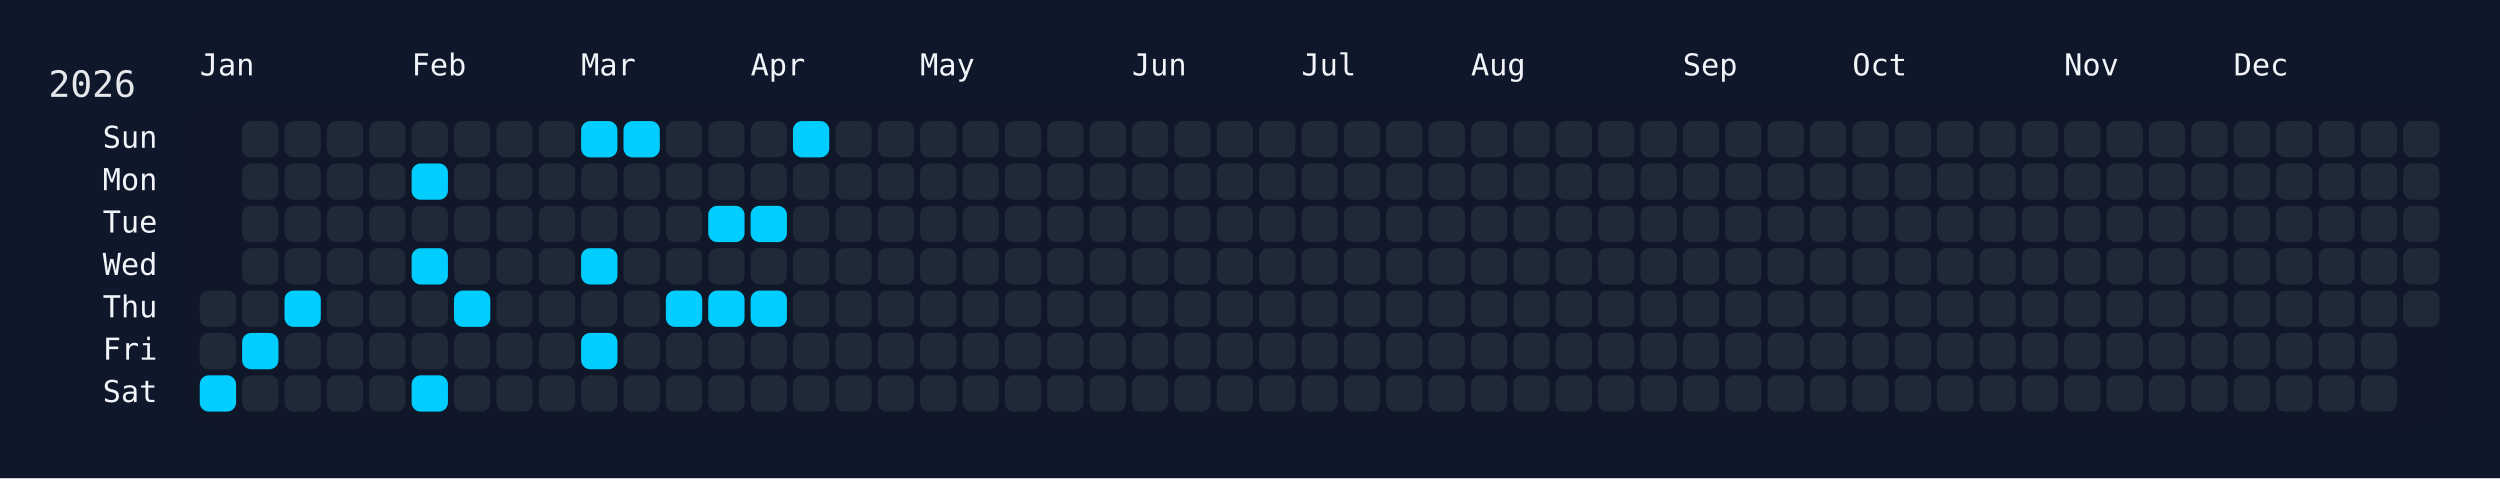
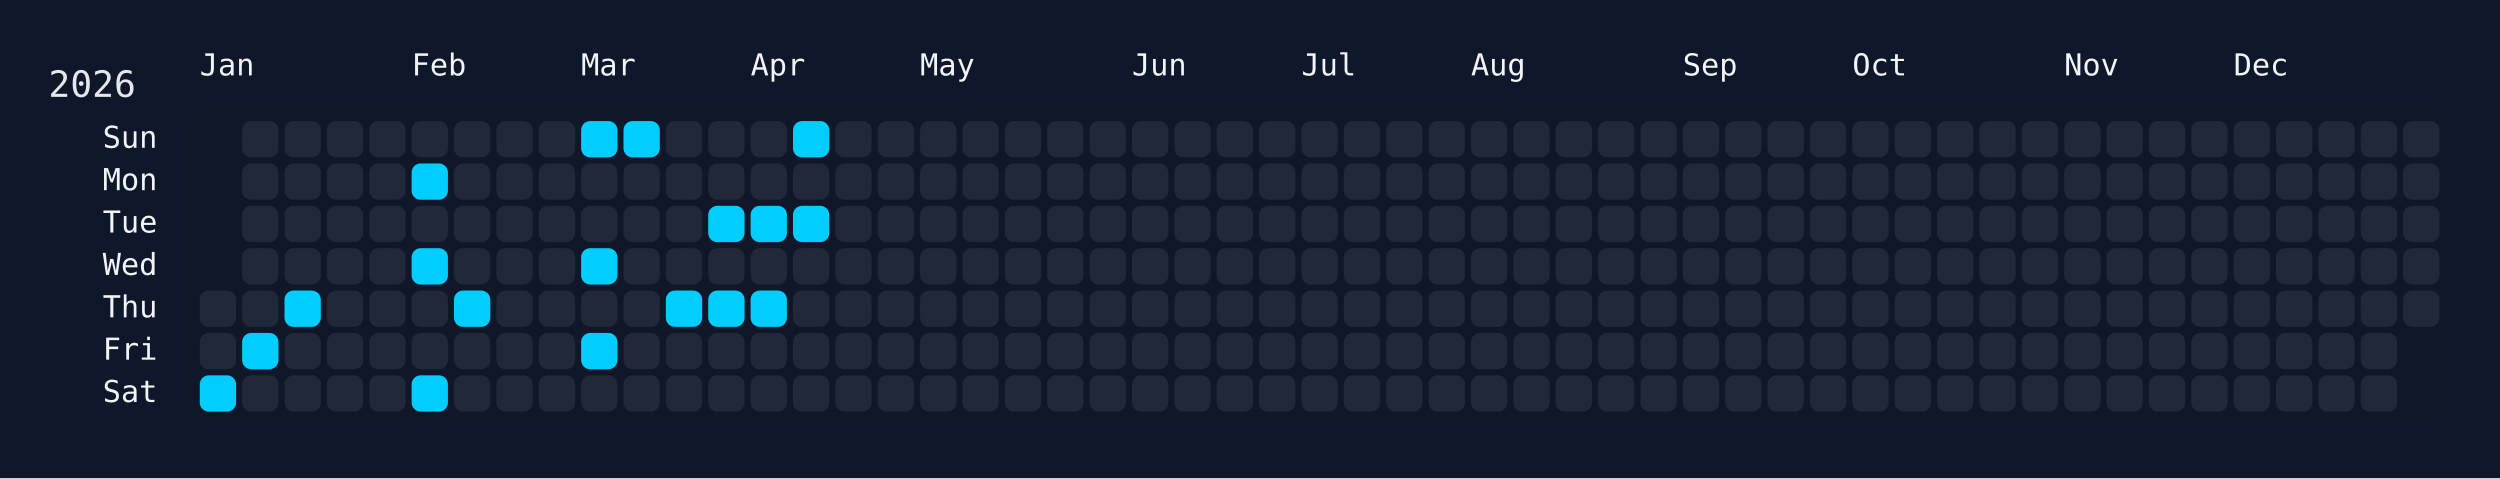
<svg xmlns="http://www.w3.org/2000/svg" width="826" height="158" viewBox="0 0 826 158">
  <rect width="826" height="158" fill="#0f172a" />
  <rect x="60" y="34" width="750" height="108" rx="12" ry="12" fill="rgba(15, 23, 42, 0.8)" />
  <text x="16" y="32" font-size="12" fill="#e5e7eb" font-family="JetBrains Mono, ui-monospace, SFMono-Regular, Menlo, Monaco, Consolas, monospace">2026</text>
  <text x="66" y="18" font-size="10" fill="#f1f5f9" font-family="JetBrains Mono, ui-monospace, SFMono-Regular, Menlo, Monaco, Consolas, monospace" dominant-baseline="hanging">Jan</text>
  <text x="136" y="18" font-size="10" fill="#f1f5f9" font-family="JetBrains Mono, ui-monospace, SFMono-Regular, Menlo, Monaco, Consolas, monospace" dominant-baseline="hanging">Feb</text>
  <text x="192" y="18" font-size="10" fill="#f1f5f9" font-family="JetBrains Mono, ui-monospace, SFMono-Regular, Menlo, Monaco, Consolas, monospace" dominant-baseline="hanging">Mar</text>
  <text x="248" y="18" font-size="10" fill="#f1f5f9" font-family="JetBrains Mono, ui-monospace, SFMono-Regular, Menlo, Monaco, Consolas, monospace" dominant-baseline="hanging">Apr</text>
  <text x="304" y="18" font-size="10" fill="#f1f5f9" font-family="JetBrains Mono, ui-monospace, SFMono-Regular, Menlo, Monaco, Consolas, monospace" dominant-baseline="hanging">May</text>
  <text x="374" y="18" font-size="10" fill="#f1f5f9" font-family="JetBrains Mono, ui-monospace, SFMono-Regular, Menlo, Monaco, Consolas, monospace" dominant-baseline="hanging">Jun</text>
  <text x="430" y="18" font-size="10" fill="#f1f5f9" font-family="JetBrains Mono, ui-monospace, SFMono-Regular, Menlo, Monaco, Consolas, monospace" dominant-baseline="hanging">Jul</text>
  <text x="486" y="18" font-size="10" fill="#f1f5f9" font-family="JetBrains Mono, ui-monospace, SFMono-Regular, Menlo, Monaco, Consolas, monospace" dominant-baseline="hanging">Aug</text>
  <text x="556" y="18" font-size="10" fill="#f1f5f9" font-family="JetBrains Mono, ui-monospace, SFMono-Regular, Menlo, Monaco, Consolas, monospace" dominant-baseline="hanging">Sep</text>
  <text x="612" y="18" font-size="10" fill="#f1f5f9" font-family="JetBrains Mono, ui-monospace, SFMono-Regular, Menlo, Monaco, Consolas, monospace" dominant-baseline="hanging">Oct</text>
  <text x="682" y="18" font-size="10" fill="#f1f5f9" font-family="JetBrains Mono, ui-monospace, SFMono-Regular, Menlo, Monaco, Consolas, monospace" dominant-baseline="hanging">Nov</text>
  <text x="738" y="18" font-size="10" fill="#f1f5f9" font-family="JetBrains Mono, ui-monospace, SFMono-Regular, Menlo, Monaco, Consolas, monospace" dominant-baseline="hanging">Dec</text>
  <text x="52" y="46.0" font-size="10" fill="#f1f5f9" font-family="JetBrains Mono, ui-monospace, SFMono-Regular, Menlo, Monaco, Consolas, monospace" text-anchor="end" dominant-baseline="middle">Sun</text>
  <text x="52" y="60.0" font-size="10" fill="#f1f5f9" font-family="JetBrains Mono, ui-monospace, SFMono-Regular, Menlo, Monaco, Consolas, monospace" text-anchor="end" dominant-baseline="middle">Mon</text>
  <text x="52" y="74.0" font-size="10" fill="#f1f5f9" font-family="JetBrains Mono, ui-monospace, SFMono-Regular, Menlo, Monaco, Consolas, monospace" text-anchor="end" dominant-baseline="middle">Tue</text>
  <text x="52" y="88.0" font-size="10" fill="#f1f5f9" font-family="JetBrains Mono, ui-monospace, SFMono-Regular, Menlo, Monaco, Consolas, monospace" text-anchor="end" dominant-baseline="middle">Wed</text>
  <text x="52" y="102.0" font-size="10" fill="#f1f5f9" font-family="JetBrains Mono, ui-monospace, SFMono-Regular, Menlo, Monaco, Consolas, monospace" text-anchor="end" dominant-baseline="middle">Thu</text>
  <text x="52" y="116.0" font-size="10" fill="#f1f5f9" font-family="JetBrains Mono, ui-monospace, SFMono-Regular, Menlo, Monaco, Consolas, monospace" text-anchor="end" dominant-baseline="middle">Fri</text>
  <text x="52" y="130.0" font-size="10" fill="#f1f5f9" font-family="JetBrains Mono, ui-monospace, SFMono-Regular, Menlo, Monaco, Consolas, monospace" text-anchor="end" dominant-baseline="middle">Sat</text>
  <g transform="translate(66,40)">
    <rect x="0" y="56" width="12" height="12" rx="3" ry="3" fill="#1f2937" data-date="2026-01-01" />
    <rect x="0" y="70" width="12" height="12" rx="3" ry="3" fill="#1f2937" data-date="2026-01-02" />
    <rect x="0" y="84" width="12" height="12" rx="3" ry="3" fill="#01cdfe" data-date="2026-01-03" />
    <rect x="14" y="0" width="12" height="12" rx="3" ry="3" fill="#1f2937" data-date="2026-01-04" />
    <rect x="14" y="14" width="12" height="12" rx="3" ry="3" fill="#1f2937" data-date="2026-01-05" />
    <rect x="14" y="28" width="12" height="12" rx="3" ry="3" fill="#1f2937" data-date="2026-01-06" />
    <rect x="14" y="42" width="12" height="12" rx="3" ry="3" fill="#1f2937" data-date="2026-01-07" />
    <rect x="14" y="56" width="12" height="12" rx="3" ry="3" fill="#1f2937" data-date="2026-01-08" />
    <rect x="14" y="70" width="12" height="12" rx="3" ry="3" fill="#01cdfe" data-date="2026-01-09" />
    <rect x="14" y="84" width="12" height="12" rx="3" ry="3" fill="#1f2937" data-date="2026-01-10" />
    <rect x="28" y="0" width="12" height="12" rx="3" ry="3" fill="#1f2937" data-date="2026-01-11" />
    <rect x="28" y="14" width="12" height="12" rx="3" ry="3" fill="#1f2937" data-date="2026-01-12" />
    <rect x="28" y="28" width="12" height="12" rx="3" ry="3" fill="#1f2937" data-date="2026-01-13" />
    <rect x="28" y="42" width="12" height="12" rx="3" ry="3" fill="#1f2937" data-date="2026-01-14" />
    <rect x="28" y="56" width="12" height="12" rx="3" ry="3" fill="#01cdfe" data-date="2026-01-15" />
    <rect x="28" y="70" width="12" height="12" rx="3" ry="3" fill="#1f2937" data-date="2026-01-16" />
    <rect x="28" y="84" width="12" height="12" rx="3" ry="3" fill="#1f2937" data-date="2026-01-17" />
    <rect x="42" y="0" width="12" height="12" rx="3" ry="3" fill="#1f2937" data-date="2026-01-18" />
    <rect x="42" y="14" width="12" height="12" rx="3" ry="3" fill="#1f2937" data-date="2026-01-19" />
    <rect x="42" y="28" width="12" height="12" rx="3" ry="3" fill="#1f2937" data-date="2026-01-20" />
    <rect x="42" y="42" width="12" height="12" rx="3" ry="3" fill="#1f2937" data-date="2026-01-21" />
    <rect x="42" y="56" width="12" height="12" rx="3" ry="3" fill="#1f2937" data-date="2026-01-22" />
    <rect x="42" y="70" width="12" height="12" rx="3" ry="3" fill="#1f2937" data-date="2026-01-23" />
    <rect x="42" y="84" width="12" height="12" rx="3" ry="3" fill="#1f2937" data-date="2026-01-24" />
    <rect x="56" y="0" width="12" height="12" rx="3" ry="3" fill="#1f2937" data-date="2026-01-25" />
    <rect x="56" y="14" width="12" height="12" rx="3" ry="3" fill="#1f2937" data-date="2026-01-26" />
    <rect x="56" y="28" width="12" height="12" rx="3" ry="3" fill="#1f2937" data-date="2026-01-27" />
    <rect x="56" y="42" width="12" height="12" rx="3" ry="3" fill="#1f2937" data-date="2026-01-28" />
    <rect x="56" y="56" width="12" height="12" rx="3" ry="3" fill="#1f2937" data-date="2026-01-29" />
    <rect x="56" y="70" width="12" height="12" rx="3" ry="3" fill="#1f2937" data-date="2026-01-30" />
    <rect x="56" y="84" width="12" height="12" rx="3" ry="3" fill="#1f2937" data-date="2026-01-31" />
    <rect x="70" y="0" width="12" height="12" rx="3" ry="3" fill="#1f2937" data-date="2026-02-01" />
    <rect x="70" y="14" width="12" height="12" rx="3" ry="3" fill="#01cdfe" data-date="2026-02-02" />
    <rect x="70" y="28" width="12" height="12" rx="3" ry="3" fill="#1f2937" data-date="2026-02-03" />
    <rect x="70" y="42" width="12" height="12" rx="3" ry="3" fill="#01cdfe" data-date="2026-02-04" />
    <rect x="70" y="56" width="12" height="12" rx="3" ry="3" fill="#1f2937" data-date="2026-02-05" />
    <rect x="70" y="70" width="12" height="12" rx="3" ry="3" fill="#1f2937" data-date="2026-02-06" />
    <rect x="70" y="84" width="12" height="12" rx="3" ry="3" fill="#01cdfe" data-date="2026-02-07" />
    <rect x="84" y="0" width="12" height="12" rx="3" ry="3" fill="#1f2937" data-date="2026-02-08" />
    <rect x="84" y="14" width="12" height="12" rx="3" ry="3" fill="#1f2937" data-date="2026-02-09" />
    <rect x="84" y="28" width="12" height="12" rx="3" ry="3" fill="#1f2937" data-date="2026-02-10" />
    <rect x="84" y="42" width="12" height="12" rx="3" ry="3" fill="#1f2937" data-date="2026-02-11" />
    <rect x="84" y="56" width="12" height="12" rx="3" ry="3" fill="#01cdfe" data-date="2026-02-12" />
    <rect x="84" y="70" width="12" height="12" rx="3" ry="3" fill="#1f2937" data-date="2026-02-13" />
    <rect x="84" y="84" width="12" height="12" rx="3" ry="3" fill="#1f2937" data-date="2026-02-14" />
    <rect x="98" y="0" width="12" height="12" rx="3" ry="3" fill="#1f2937" data-date="2026-02-15" />
    <rect x="98" y="14" width="12" height="12" rx="3" ry="3" fill="#1f2937" data-date="2026-02-16" />
    <rect x="98" y="28" width="12" height="12" rx="3" ry="3" fill="#1f2937" data-date="2026-02-17" />
    <rect x="98" y="42" width="12" height="12" rx="3" ry="3" fill="#1f2937" data-date="2026-02-18" />
    <rect x="98" y="56" width="12" height="12" rx="3" ry="3" fill="#1f2937" data-date="2026-02-19" />
    <rect x="98" y="70" width="12" height="12" rx="3" ry="3" fill="#1f2937" data-date="2026-02-20" />
    <rect x="98" y="84" width="12" height="12" rx="3" ry="3" fill="#1f2937" data-date="2026-02-21" />
    <rect x="112" y="0" width="12" height="12" rx="3" ry="3" fill="#1f2937" data-date="2026-02-22" />
    <rect x="112" y="14" width="12" height="12" rx="3" ry="3" fill="#1f2937" data-date="2026-02-23" />
    <rect x="112" y="28" width="12" height="12" rx="3" ry="3" fill="#1f2937" data-date="2026-02-24" />
    <rect x="112" y="42" width="12" height="12" rx="3" ry="3" fill="#1f2937" data-date="2026-02-25" />
    <rect x="112" y="56" width="12" height="12" rx="3" ry="3" fill="#1f2937" data-date="2026-02-26" />
    <rect x="112" y="70" width="12" height="12" rx="3" ry="3" fill="#1f2937" data-date="2026-02-27" />
    <rect x="112" y="84" width="12" height="12" rx="3" ry="3" fill="#1f2937" data-date="2026-02-28" />
    <rect x="126" y="0" width="12" height="12" rx="3" ry="3" fill="#01cdfe" data-date="2026-03-01" />
    <rect x="126" y="14" width="12" height="12" rx="3" ry="3" fill="#1f2937" data-date="2026-03-02" />
    <rect x="126" y="28" width="12" height="12" rx="3" ry="3" fill="#1f2937" data-date="2026-03-03" />
    <rect x="126" y="42" width="12" height="12" rx="3" ry="3" fill="#01cdfe" data-date="2026-03-04" />
    <rect x="126" y="56" width="12" height="12" rx="3" ry="3" fill="#1f2937" data-date="2026-03-05" />
    <rect x="126" y="70" width="12" height="12" rx="3" ry="3" fill="#01cdfe" data-date="2026-03-06" />
    <rect x="126" y="84" width="12" height="12" rx="3" ry="3" fill="#1f2937" data-date="2026-03-07" />
    <rect x="140" y="0" width="12" height="12" rx="3" ry="3" fill="#01cdfe" data-date="2026-03-08" />
    <rect x="140" y="14" width="12" height="12" rx="3" ry="3" fill="#1f2937" data-date="2026-03-09" />
    <rect x="140" y="28" width="12" height="12" rx="3" ry="3" fill="#1f2937" data-date="2026-03-10" />
    <rect x="140" y="42" width="12" height="12" rx="3" ry="3" fill="#1f2937" data-date="2026-03-11" />
    <rect x="140" y="56" width="12" height="12" rx="3" ry="3" fill="#1f2937" data-date="2026-03-12" />
    <rect x="140" y="70" width="12" height="12" rx="3" ry="3" fill="#1f2937" data-date="2026-03-13" />
    <rect x="140" y="84" width="12" height="12" rx="3" ry="3" fill="#1f2937" data-date="2026-03-14" />
    <rect x="154" y="0" width="12" height="12" rx="3" ry="3" fill="#1f2937" data-date="2026-03-15" />
    <rect x="154" y="14" width="12" height="12" rx="3" ry="3" fill="#1f2937" data-date="2026-03-16" />
    <rect x="154" y="28" width="12" height="12" rx="3" ry="3" fill="#1f2937" data-date="2026-03-17" />
    <rect x="154" y="42" width="12" height="12" rx="3" ry="3" fill="#1f2937" data-date="2026-03-18" />
    <rect x="154" y="56" width="12" height="12" rx="3" ry="3" fill="#01cdfe" data-date="2026-03-19" />
    <rect x="154" y="70" width="12" height="12" rx="3" ry="3" fill="#1f2937" data-date="2026-03-20" />
    <rect x="154" y="84" width="12" height="12" rx="3" ry="3" fill="#1f2937" data-date="2026-03-21" />
    <rect x="168" y="0" width="12" height="12" rx="3" ry="3" fill="#1f2937" data-date="2026-03-22" />
    <rect x="168" y="14" width="12" height="12" rx="3" ry="3" fill="#1f2937" data-date="2026-03-23" />
    <rect x="168" y="28" width="12" height="12" rx="3" ry="3" fill="#01cdfe" data-date="2026-03-24" />
    <rect x="168" y="42" width="12" height="12" rx="3" ry="3" fill="#1f2937" data-date="2026-03-25" />
    <rect x="168" y="56" width="12" height="12" rx="3" ry="3" fill="#01cdfe" data-date="2026-03-26" />
    <rect x="168" y="70" width="12" height="12" rx="3" ry="3" fill="#1f2937" data-date="2026-03-27" />
    <rect x="168" y="84" width="12" height="12" rx="3" ry="3" fill="#1f2937" data-date="2026-03-28" />
    <rect x="182" y="0" width="12" height="12" rx="3" ry="3" fill="#1f2937" data-date="2026-03-29" />
    <rect x="182" y="14" width="12" height="12" rx="3" ry="3" fill="#1f2937" data-date="2026-03-30" />
    <rect x="182" y="28" width="12" height="12" rx="3" ry="3" fill="#01cdfe" data-date="2026-03-31" />
    <rect x="182" y="42" width="12" height="12" rx="3" ry="3" fill="#1f2937" data-date="2026-04-01" />
    <rect x="182" y="56" width="12" height="12" rx="3" ry="3" fill="#01cdfe" data-date="2026-04-02" />
    <rect x="182" y="70" width="12" height="12" rx="3" ry="3" fill="#1f2937" data-date="2026-04-03" />
    <rect x="182" y="84" width="12" height="12" rx="3" ry="3" fill="#1f2937" data-date="2026-04-04" />
    <rect x="196" y="0" width="12" height="12" rx="3" ry="3" fill="#01cdfe" data-date="2026-04-05" />
    <rect x="196" y="14" width="12" height="12" rx="3" ry="3" fill="#1f2937" data-date="2026-04-06" />
-     <rect x="196" y="28" width="12" height="12" rx="3" ry="3" fill="#1f2937" data-date="2026-04-07" />
+     <rect x="196" y="28" width="12" height="12" rx="3" ry="3" fill="#01cdfe" data-date="2026-04-07" />
    <rect x="196" y="42" width="12" height="12" rx="3" ry="3" fill="#1f2937" data-date="2026-04-08" />
    <rect x="196" y="56" width="12" height="12" rx="3" ry="3" fill="#1f2937" data-date="2026-04-09" />
    <rect x="196" y="70" width="12" height="12" rx="3" ry="3" fill="#1f2937" data-date="2026-04-10" />
    <rect x="196" y="84" width="12" height="12" rx="3" ry="3" fill="#1f2937" data-date="2026-04-11" />
    <rect x="210" y="0" width="12" height="12" rx="3" ry="3" fill="#1f2937" data-date="2026-04-12" />
    <rect x="210" y="14" width="12" height="12" rx="3" ry="3" fill="#1f2937" data-date="2026-04-13" />
    <rect x="210" y="28" width="12" height="12" rx="3" ry="3" fill="#1f2937" data-date="2026-04-14" />
    <rect x="210" y="42" width="12" height="12" rx="3" ry="3" fill="#1f2937" data-date="2026-04-15" />
    <rect x="210" y="56" width="12" height="12" rx="3" ry="3" fill="#1f2937" data-date="2026-04-16" />
    <rect x="210" y="70" width="12" height="12" rx="3" ry="3" fill="#1f2937" data-date="2026-04-17" />
    <rect x="210" y="84" width="12" height="12" rx="3" ry="3" fill="#1f2937" data-date="2026-04-18" />
    <rect x="224" y="0" width="12" height="12" rx="3" ry="3" fill="#1f2937" data-date="2026-04-19" />
    <rect x="224" y="14" width="12" height="12" rx="3" ry="3" fill="#1f2937" data-date="2026-04-20" />
    <rect x="224" y="28" width="12" height="12" rx="3" ry="3" fill="#1f2937" data-date="2026-04-21" />
    <rect x="224" y="42" width="12" height="12" rx="3" ry="3" fill="#1f2937" data-date="2026-04-22" />
    <rect x="224" y="56" width="12" height="12" rx="3" ry="3" fill="#1f2937" data-date="2026-04-23" />
    <rect x="224" y="70" width="12" height="12" rx="3" ry="3" fill="#1f2937" data-date="2026-04-24" />
    <rect x="224" y="84" width="12" height="12" rx="3" ry="3" fill="#1f2937" data-date="2026-04-25" />
    <rect x="238" y="0" width="12" height="12" rx="3" ry="3" fill="#1f2937" data-date="2026-04-26" />
    <rect x="238" y="14" width="12" height="12" rx="3" ry="3" fill="#1f2937" data-date="2026-04-27" />
    <rect x="238" y="28" width="12" height="12" rx="3" ry="3" fill="#1f2937" data-date="2026-04-28" />
    <rect x="238" y="42" width="12" height="12" rx="3" ry="3" fill="#1f2937" data-date="2026-04-29" />
    <rect x="238" y="56" width="12" height="12" rx="3" ry="3" fill="#1f2937" data-date="2026-04-30" />
    <rect x="238" y="70" width="12" height="12" rx="3" ry="3" fill="#1f2937" data-date="2026-05-01" />
    <rect x="238" y="84" width="12" height="12" rx="3" ry="3" fill="#1f2937" data-date="2026-05-02" />
    <rect x="252" y="0" width="12" height="12" rx="3" ry="3" fill="#1f2937" data-date="2026-05-03" />
    <rect x="252" y="14" width="12" height="12" rx="3" ry="3" fill="#1f2937" data-date="2026-05-04" />
    <rect x="252" y="28" width="12" height="12" rx="3" ry="3" fill="#1f2937" data-date="2026-05-05" />
    <rect x="252" y="42" width="12" height="12" rx="3" ry="3" fill="#1f2937" data-date="2026-05-06" />
    <rect x="252" y="56" width="12" height="12" rx="3" ry="3" fill="#1f2937" data-date="2026-05-07" />
    <rect x="252" y="70" width="12" height="12" rx="3" ry="3" fill="#1f2937" data-date="2026-05-08" />
    <rect x="252" y="84" width="12" height="12" rx="3" ry="3" fill="#1f2937" data-date="2026-05-09" />
    <rect x="266" y="0" width="12" height="12" rx="3" ry="3" fill="#1f2937" data-date="2026-05-10" />
    <rect x="266" y="14" width="12" height="12" rx="3" ry="3" fill="#1f2937" data-date="2026-05-11" />
    <rect x="266" y="28" width="12" height="12" rx="3" ry="3" fill="#1f2937" data-date="2026-05-12" />
    <rect x="266" y="42" width="12" height="12" rx="3" ry="3" fill="#1f2937" data-date="2026-05-13" />
    <rect x="266" y="56" width="12" height="12" rx="3" ry="3" fill="#1f2937" data-date="2026-05-14" />
    <rect x="266" y="70" width="12" height="12" rx="3" ry="3" fill="#1f2937" data-date="2026-05-15" />
    <rect x="266" y="84" width="12" height="12" rx="3" ry="3" fill="#1f2937" data-date="2026-05-16" />
    <rect x="280" y="0" width="12" height="12" rx="3" ry="3" fill="#1f2937" data-date="2026-05-17" />
    <rect x="280" y="14" width="12" height="12" rx="3" ry="3" fill="#1f2937" data-date="2026-05-18" />
    <rect x="280" y="28" width="12" height="12" rx="3" ry="3" fill="#1f2937" data-date="2026-05-19" />
    <rect x="280" y="42" width="12" height="12" rx="3" ry="3" fill="#1f2937" data-date="2026-05-20" />
    <rect x="280" y="56" width="12" height="12" rx="3" ry="3" fill="#1f2937" data-date="2026-05-21" />
    <rect x="280" y="70" width="12" height="12" rx="3" ry="3" fill="#1f2937" data-date="2026-05-22" />
    <rect x="280" y="84" width="12" height="12" rx="3" ry="3" fill="#1f2937" data-date="2026-05-23" />
    <rect x="294" y="0" width="12" height="12" rx="3" ry="3" fill="#1f2937" data-date="2026-05-24" />
    <rect x="294" y="14" width="12" height="12" rx="3" ry="3" fill="#1f2937" data-date="2026-05-25" />
    <rect x="294" y="28" width="12" height="12" rx="3" ry="3" fill="#1f2937" data-date="2026-05-26" />
    <rect x="294" y="42" width="12" height="12" rx="3" ry="3" fill="#1f2937" data-date="2026-05-27" />
    <rect x="294" y="56" width="12" height="12" rx="3" ry="3" fill="#1f2937" data-date="2026-05-28" />
    <rect x="294" y="70" width="12" height="12" rx="3" ry="3" fill="#1f2937" data-date="2026-05-29" />
    <rect x="294" y="84" width="12" height="12" rx="3" ry="3" fill="#1f2937" data-date="2026-05-30" />
    <rect x="308" y="0" width="12" height="12" rx="3" ry="3" fill="#1f2937" data-date="2026-05-31" />
    <rect x="308" y="14" width="12" height="12" rx="3" ry="3" fill="#1f2937" data-date="2026-06-01" />
    <rect x="308" y="28" width="12" height="12" rx="3" ry="3" fill="#1f2937" data-date="2026-06-02" />
    <rect x="308" y="42" width="12" height="12" rx="3" ry="3" fill="#1f2937" data-date="2026-06-03" />
    <rect x="308" y="56" width="12" height="12" rx="3" ry="3" fill="#1f2937" data-date="2026-06-04" />
    <rect x="308" y="70" width="12" height="12" rx="3" ry="3" fill="#1f2937" data-date="2026-06-05" />
    <rect x="308" y="84" width="12" height="12" rx="3" ry="3" fill="#1f2937" data-date="2026-06-06" />
    <rect x="322" y="0" width="12" height="12" rx="3" ry="3" fill="#1f2937" data-date="2026-06-07" />
    <rect x="322" y="14" width="12" height="12" rx="3" ry="3" fill="#1f2937" data-date="2026-06-08" />
    <rect x="322" y="28" width="12" height="12" rx="3" ry="3" fill="#1f2937" data-date="2026-06-09" />
    <rect x="322" y="42" width="12" height="12" rx="3" ry="3" fill="#1f2937" data-date="2026-06-10" />
    <rect x="322" y="56" width="12" height="12" rx="3" ry="3" fill="#1f2937" data-date="2026-06-11" />
    <rect x="322" y="70" width="12" height="12" rx="3" ry="3" fill="#1f2937" data-date="2026-06-12" />
    <rect x="322" y="84" width="12" height="12" rx="3" ry="3" fill="#1f2937" data-date="2026-06-13" />
    <rect x="336" y="0" width="12" height="12" rx="3" ry="3" fill="#1f2937" data-date="2026-06-14" />
    <rect x="336" y="14" width="12" height="12" rx="3" ry="3" fill="#1f2937" data-date="2026-06-15" />
    <rect x="336" y="28" width="12" height="12" rx="3" ry="3" fill="#1f2937" data-date="2026-06-16" />
    <rect x="336" y="42" width="12" height="12" rx="3" ry="3" fill="#1f2937" data-date="2026-06-17" />
    <rect x="336" y="56" width="12" height="12" rx="3" ry="3" fill="#1f2937" data-date="2026-06-18" />
    <rect x="336" y="70" width="12" height="12" rx="3" ry="3" fill="#1f2937" data-date="2026-06-19" />
    <rect x="336" y="84" width="12" height="12" rx="3" ry="3" fill="#1f2937" data-date="2026-06-20" />
    <rect x="350" y="0" width="12" height="12" rx="3" ry="3" fill="#1f2937" data-date="2026-06-21" />
    <rect x="350" y="14" width="12" height="12" rx="3" ry="3" fill="#1f2937" data-date="2026-06-22" />
    <rect x="350" y="28" width="12" height="12" rx="3" ry="3" fill="#1f2937" data-date="2026-06-23" />
    <rect x="350" y="42" width="12" height="12" rx="3" ry="3" fill="#1f2937" data-date="2026-06-24" />
    <rect x="350" y="56" width="12" height="12" rx="3" ry="3" fill="#1f2937" data-date="2026-06-25" />
    <rect x="350" y="70" width="12" height="12" rx="3" ry="3" fill="#1f2937" data-date="2026-06-26" />
    <rect x="350" y="84" width="12" height="12" rx="3" ry="3" fill="#1f2937" data-date="2026-06-27" />
    <rect x="364" y="0" width="12" height="12" rx="3" ry="3" fill="#1f2937" data-date="2026-06-28" />
    <rect x="364" y="14" width="12" height="12" rx="3" ry="3" fill="#1f2937" data-date="2026-06-29" />
    <rect x="364" y="28" width="12" height="12" rx="3" ry="3" fill="#1f2937" data-date="2026-06-30" />
    <rect x="364" y="42" width="12" height="12" rx="3" ry="3" fill="#1f2937" data-date="2026-07-01" />
    <rect x="364" y="56" width="12" height="12" rx="3" ry="3" fill="#1f2937" data-date="2026-07-02" />
    <rect x="364" y="70" width="12" height="12" rx="3" ry="3" fill="#1f2937" data-date="2026-07-03" />
    <rect x="364" y="84" width="12" height="12" rx="3" ry="3" fill="#1f2937" data-date="2026-07-04" />
    <rect x="378" y="0" width="12" height="12" rx="3" ry="3" fill="#1f2937" data-date="2026-07-05" />
    <rect x="378" y="14" width="12" height="12" rx="3" ry="3" fill="#1f2937" data-date="2026-07-06" />
    <rect x="378" y="28" width="12" height="12" rx="3" ry="3" fill="#1f2937" data-date="2026-07-07" />
    <rect x="378" y="42" width="12" height="12" rx="3" ry="3" fill="#1f2937" data-date="2026-07-08" />
    <rect x="378" y="56" width="12" height="12" rx="3" ry="3" fill="#1f2937" data-date="2026-07-09" />
    <rect x="378" y="70" width="12" height="12" rx="3" ry="3" fill="#1f2937" data-date="2026-07-10" />
    <rect x="378" y="84" width="12" height="12" rx="3" ry="3" fill="#1f2937" data-date="2026-07-11" />
    <rect x="392" y="0" width="12" height="12" rx="3" ry="3" fill="#1f2937" data-date="2026-07-12" />
    <rect x="392" y="14" width="12" height="12" rx="3" ry="3" fill="#1f2937" data-date="2026-07-13" />
    <rect x="392" y="28" width="12" height="12" rx="3" ry="3" fill="#1f2937" data-date="2026-07-14" />
    <rect x="392" y="42" width="12" height="12" rx="3" ry="3" fill="#1f2937" data-date="2026-07-15" />
    <rect x="392" y="56" width="12" height="12" rx="3" ry="3" fill="#1f2937" data-date="2026-07-16" />
    <rect x="392" y="70" width="12" height="12" rx="3" ry="3" fill="#1f2937" data-date="2026-07-17" />
    <rect x="392" y="84" width="12" height="12" rx="3" ry="3" fill="#1f2937" data-date="2026-07-18" />
    <rect x="406" y="0" width="12" height="12" rx="3" ry="3" fill="#1f2937" data-date="2026-07-19" />
    <rect x="406" y="14" width="12" height="12" rx="3" ry="3" fill="#1f2937" data-date="2026-07-20" />
    <rect x="406" y="28" width="12" height="12" rx="3" ry="3" fill="#1f2937" data-date="2026-07-21" />
    <rect x="406" y="42" width="12" height="12" rx="3" ry="3" fill="#1f2937" data-date="2026-07-22" />
    <rect x="406" y="56" width="12" height="12" rx="3" ry="3" fill="#1f2937" data-date="2026-07-23" />
    <rect x="406" y="70" width="12" height="12" rx="3" ry="3" fill="#1f2937" data-date="2026-07-24" />
    <rect x="406" y="84" width="12" height="12" rx="3" ry="3" fill="#1f2937" data-date="2026-07-25" />
    <rect x="420" y="0" width="12" height="12" rx="3" ry="3" fill="#1f2937" data-date="2026-07-26" />
    <rect x="420" y="14" width="12" height="12" rx="3" ry="3" fill="#1f2937" data-date="2026-07-27" />
    <rect x="420" y="28" width="12" height="12" rx="3" ry="3" fill="#1f2937" data-date="2026-07-28" />
    <rect x="420" y="42" width="12" height="12" rx="3" ry="3" fill="#1f2937" data-date="2026-07-29" />
    <rect x="420" y="56" width="12" height="12" rx="3" ry="3" fill="#1f2937" data-date="2026-07-30" />
    <rect x="420" y="70" width="12" height="12" rx="3" ry="3" fill="#1f2937" data-date="2026-07-31" />
    <rect x="420" y="84" width="12" height="12" rx="3" ry="3" fill="#1f2937" data-date="2026-08-01" />
    <rect x="434" y="0" width="12" height="12" rx="3" ry="3" fill="#1f2937" data-date="2026-08-02" />
    <rect x="434" y="14" width="12" height="12" rx="3" ry="3" fill="#1f2937" data-date="2026-08-03" />
    <rect x="434" y="28" width="12" height="12" rx="3" ry="3" fill="#1f2937" data-date="2026-08-04" />
    <rect x="434" y="42" width="12" height="12" rx="3" ry="3" fill="#1f2937" data-date="2026-08-05" />
    <rect x="434" y="56" width="12" height="12" rx="3" ry="3" fill="#1f2937" data-date="2026-08-06" />
    <rect x="434" y="70" width="12" height="12" rx="3" ry="3" fill="#1f2937" data-date="2026-08-07" />
    <rect x="434" y="84" width="12" height="12" rx="3" ry="3" fill="#1f2937" data-date="2026-08-08" />
    <rect x="448" y="0" width="12" height="12" rx="3" ry="3" fill="#1f2937" data-date="2026-08-09" />
    <rect x="448" y="14" width="12" height="12" rx="3" ry="3" fill="#1f2937" data-date="2026-08-10" />
    <rect x="448" y="28" width="12" height="12" rx="3" ry="3" fill="#1f2937" data-date="2026-08-11" />
    <rect x="448" y="42" width="12" height="12" rx="3" ry="3" fill="#1f2937" data-date="2026-08-12" />
    <rect x="448" y="56" width="12" height="12" rx="3" ry="3" fill="#1f2937" data-date="2026-08-13" />
    <rect x="448" y="70" width="12" height="12" rx="3" ry="3" fill="#1f2937" data-date="2026-08-14" />
    <rect x="448" y="84" width="12" height="12" rx="3" ry="3" fill="#1f2937" data-date="2026-08-15" />
    <rect x="462" y="0" width="12" height="12" rx="3" ry="3" fill="#1f2937" data-date="2026-08-16" />
    <rect x="462" y="14" width="12" height="12" rx="3" ry="3" fill="#1f2937" data-date="2026-08-17" />
    <rect x="462" y="28" width="12" height="12" rx="3" ry="3" fill="#1f2937" data-date="2026-08-18" />
    <rect x="462" y="42" width="12" height="12" rx="3" ry="3" fill="#1f2937" data-date="2026-08-19" />
    <rect x="462" y="56" width="12" height="12" rx="3" ry="3" fill="#1f2937" data-date="2026-08-20" />
    <rect x="462" y="70" width="12" height="12" rx="3" ry="3" fill="#1f2937" data-date="2026-08-21" />
    <rect x="462" y="84" width="12" height="12" rx="3" ry="3" fill="#1f2937" data-date="2026-08-22" />
    <rect x="476" y="0" width="12" height="12" rx="3" ry="3" fill="#1f2937" data-date="2026-08-23" />
    <rect x="476" y="14" width="12" height="12" rx="3" ry="3" fill="#1f2937" data-date="2026-08-24" />
    <rect x="476" y="28" width="12" height="12" rx="3" ry="3" fill="#1f2937" data-date="2026-08-25" />
    <rect x="476" y="42" width="12" height="12" rx="3" ry="3" fill="#1f2937" data-date="2026-08-26" />
    <rect x="476" y="56" width="12" height="12" rx="3" ry="3" fill="#1f2937" data-date="2026-08-27" />
    <rect x="476" y="70" width="12" height="12" rx="3" ry="3" fill="#1f2937" data-date="2026-08-28" />
    <rect x="476" y="84" width="12" height="12" rx="3" ry="3" fill="#1f2937" data-date="2026-08-29" />
    <rect x="490" y="0" width="12" height="12" rx="3" ry="3" fill="#1f2937" data-date="2026-08-30" />
    <rect x="490" y="14" width="12" height="12" rx="3" ry="3" fill="#1f2937" data-date="2026-08-31" />
    <rect x="490" y="28" width="12" height="12" rx="3" ry="3" fill="#1f2937" data-date="2026-09-01" />
    <rect x="490" y="42" width="12" height="12" rx="3" ry="3" fill="#1f2937" data-date="2026-09-02" />
    <rect x="490" y="56" width="12" height="12" rx="3" ry="3" fill="#1f2937" data-date="2026-09-03" />
    <rect x="490" y="70" width="12" height="12" rx="3" ry="3" fill="#1f2937" data-date="2026-09-04" />
    <rect x="490" y="84" width="12" height="12" rx="3" ry="3" fill="#1f2937" data-date="2026-09-05" />
    <rect x="504" y="0" width="12" height="12" rx="3" ry="3" fill="#1f2937" data-date="2026-09-06" />
    <rect x="504" y="14" width="12" height="12" rx="3" ry="3" fill="#1f2937" data-date="2026-09-07" />
    <rect x="504" y="28" width="12" height="12" rx="3" ry="3" fill="#1f2937" data-date="2026-09-08" />
    <rect x="504" y="42" width="12" height="12" rx="3" ry="3" fill="#1f2937" data-date="2026-09-09" />
    <rect x="504" y="56" width="12" height="12" rx="3" ry="3" fill="#1f2937" data-date="2026-09-10" />
    <rect x="504" y="70" width="12" height="12" rx="3" ry="3" fill="#1f2937" data-date="2026-09-11" />
    <rect x="504" y="84" width="12" height="12" rx="3" ry="3" fill="#1f2937" data-date="2026-09-12" />
    <rect x="518" y="0" width="12" height="12" rx="3" ry="3" fill="#1f2937" data-date="2026-09-13" />
    <rect x="518" y="14" width="12" height="12" rx="3" ry="3" fill="#1f2937" data-date="2026-09-14" />
    <rect x="518" y="28" width="12" height="12" rx="3" ry="3" fill="#1f2937" data-date="2026-09-15" />
    <rect x="518" y="42" width="12" height="12" rx="3" ry="3" fill="#1f2937" data-date="2026-09-16" />
    <rect x="518" y="56" width="12" height="12" rx="3" ry="3" fill="#1f2937" data-date="2026-09-17" />
    <rect x="518" y="70" width="12" height="12" rx="3" ry="3" fill="#1f2937" data-date="2026-09-18" />
    <rect x="518" y="84" width="12" height="12" rx="3" ry="3" fill="#1f2937" data-date="2026-09-19" />
    <rect x="532" y="0" width="12" height="12" rx="3" ry="3" fill="#1f2937" data-date="2026-09-20" />
    <rect x="532" y="14" width="12" height="12" rx="3" ry="3" fill="#1f2937" data-date="2026-09-21" />
    <rect x="532" y="28" width="12" height="12" rx="3" ry="3" fill="#1f2937" data-date="2026-09-22" />
    <rect x="532" y="42" width="12" height="12" rx="3" ry="3" fill="#1f2937" data-date="2026-09-23" />
    <rect x="532" y="56" width="12" height="12" rx="3" ry="3" fill="#1f2937" data-date="2026-09-24" />
    <rect x="532" y="70" width="12" height="12" rx="3" ry="3" fill="#1f2937" data-date="2026-09-25" />
    <rect x="532" y="84" width="12" height="12" rx="3" ry="3" fill="#1f2937" data-date="2026-09-26" />
    <rect x="546" y="0" width="12" height="12" rx="3" ry="3" fill="#1f2937" data-date="2026-09-27" />
    <rect x="546" y="14" width="12" height="12" rx="3" ry="3" fill="#1f2937" data-date="2026-09-28" />
    <rect x="546" y="28" width="12" height="12" rx="3" ry="3" fill="#1f2937" data-date="2026-09-29" />
    <rect x="546" y="42" width="12" height="12" rx="3" ry="3" fill="#1f2937" data-date="2026-09-30" />
    <rect x="546" y="56" width="12" height="12" rx="3" ry="3" fill="#1f2937" data-date="2026-10-01" />
    <rect x="546" y="70" width="12" height="12" rx="3" ry="3" fill="#1f2937" data-date="2026-10-02" />
    <rect x="546" y="84" width="12" height="12" rx="3" ry="3" fill="#1f2937" data-date="2026-10-03" />
    <rect x="560" y="0" width="12" height="12" rx="3" ry="3" fill="#1f2937" data-date="2026-10-04" />
    <rect x="560" y="14" width="12" height="12" rx="3" ry="3" fill="#1f2937" data-date="2026-10-05" />
    <rect x="560" y="28" width="12" height="12" rx="3" ry="3" fill="#1f2937" data-date="2026-10-06" />
    <rect x="560" y="42" width="12" height="12" rx="3" ry="3" fill="#1f2937" data-date="2026-10-07" />
    <rect x="560" y="56" width="12" height="12" rx="3" ry="3" fill="#1f2937" data-date="2026-10-08" />
    <rect x="560" y="70" width="12" height="12" rx="3" ry="3" fill="#1f2937" data-date="2026-10-09" />
    <rect x="560" y="84" width="12" height="12" rx="3" ry="3" fill="#1f2937" data-date="2026-10-10" />
    <rect x="574" y="0" width="12" height="12" rx="3" ry="3" fill="#1f2937" data-date="2026-10-11" />
    <rect x="574" y="14" width="12" height="12" rx="3" ry="3" fill="#1f2937" data-date="2026-10-12" />
    <rect x="574" y="28" width="12" height="12" rx="3" ry="3" fill="#1f2937" data-date="2026-10-13" />
    <rect x="574" y="42" width="12" height="12" rx="3" ry="3" fill="#1f2937" data-date="2026-10-14" />
    <rect x="574" y="56" width="12" height="12" rx="3" ry="3" fill="#1f2937" data-date="2026-10-15" />
    <rect x="574" y="70" width="12" height="12" rx="3" ry="3" fill="#1f2937" data-date="2026-10-16" />
    <rect x="574" y="84" width="12" height="12" rx="3" ry="3" fill="#1f2937" data-date="2026-10-17" />
    <rect x="588" y="0" width="12" height="12" rx="3" ry="3" fill="#1f2937" data-date="2026-10-18" />
    <rect x="588" y="14" width="12" height="12" rx="3" ry="3" fill="#1f2937" data-date="2026-10-19" />
    <rect x="588" y="28" width="12" height="12" rx="3" ry="3" fill="#1f2937" data-date="2026-10-20" />
    <rect x="588" y="42" width="12" height="12" rx="3" ry="3" fill="#1f2937" data-date="2026-10-21" />
    <rect x="588" y="56" width="12" height="12" rx="3" ry="3" fill="#1f2937" data-date="2026-10-22" />
    <rect x="588" y="70" width="12" height="12" rx="3" ry="3" fill="#1f2937" data-date="2026-10-23" />
    <rect x="588" y="84" width="12" height="12" rx="3" ry="3" fill="#1f2937" data-date="2026-10-24" />
    <rect x="602" y="0" width="12" height="12" rx="3" ry="3" fill="#1f2937" data-date="2026-10-25" />
    <rect x="602" y="14" width="12" height="12" rx="3" ry="3" fill="#1f2937" data-date="2026-10-26" />
    <rect x="602" y="28" width="12" height="12" rx="3" ry="3" fill="#1f2937" data-date="2026-10-27" />
    <rect x="602" y="42" width="12" height="12" rx="3" ry="3" fill="#1f2937" data-date="2026-10-28" />
    <rect x="602" y="56" width="12" height="12" rx="3" ry="3" fill="#1f2937" data-date="2026-10-29" />
    <rect x="602" y="70" width="12" height="12" rx="3" ry="3" fill="#1f2937" data-date="2026-10-30" />
    <rect x="602" y="84" width="12" height="12" rx="3" ry="3" fill="#1f2937" data-date="2026-10-31" />
    <rect x="616" y="0" width="12" height="12" rx="3" ry="3" fill="#1f2937" data-date="2026-11-01" />
    <rect x="616" y="14" width="12" height="12" rx="3" ry="3" fill="#1f2937" data-date="2026-11-02" />
    <rect x="616" y="28" width="12" height="12" rx="3" ry="3" fill="#1f2937" data-date="2026-11-03" />
    <rect x="616" y="42" width="12" height="12" rx="3" ry="3" fill="#1f2937" data-date="2026-11-04" />
    <rect x="616" y="56" width="12" height="12" rx="3" ry="3" fill="#1f2937" data-date="2026-11-05" />
    <rect x="616" y="70" width="12" height="12" rx="3" ry="3" fill="#1f2937" data-date="2026-11-06" />
    <rect x="616" y="84" width="12" height="12" rx="3" ry="3" fill="#1f2937" data-date="2026-11-07" />
    <rect x="630" y="0" width="12" height="12" rx="3" ry="3" fill="#1f2937" data-date="2026-11-08" />
    <rect x="630" y="14" width="12" height="12" rx="3" ry="3" fill="#1f2937" data-date="2026-11-09" />
    <rect x="630" y="28" width="12" height="12" rx="3" ry="3" fill="#1f2937" data-date="2026-11-10" />
    <rect x="630" y="42" width="12" height="12" rx="3" ry="3" fill="#1f2937" data-date="2026-11-11" />
    <rect x="630" y="56" width="12" height="12" rx="3" ry="3" fill="#1f2937" data-date="2026-11-12" />
    <rect x="630" y="70" width="12" height="12" rx="3" ry="3" fill="#1f2937" data-date="2026-11-13" />
    <rect x="630" y="84" width="12" height="12" rx="3" ry="3" fill="#1f2937" data-date="2026-11-14" />
    <rect x="644" y="0" width="12" height="12" rx="3" ry="3" fill="#1f2937" data-date="2026-11-15" />
    <rect x="644" y="14" width="12" height="12" rx="3" ry="3" fill="#1f2937" data-date="2026-11-16" />
    <rect x="644" y="28" width="12" height="12" rx="3" ry="3" fill="#1f2937" data-date="2026-11-17" />
    <rect x="644" y="42" width="12" height="12" rx="3" ry="3" fill="#1f2937" data-date="2026-11-18" />
    <rect x="644" y="56" width="12" height="12" rx="3" ry="3" fill="#1f2937" data-date="2026-11-19" />
    <rect x="644" y="70" width="12" height="12" rx="3" ry="3" fill="#1f2937" data-date="2026-11-20" />
    <rect x="644" y="84" width="12" height="12" rx="3" ry="3" fill="#1f2937" data-date="2026-11-21" />
    <rect x="658" y="0" width="12" height="12" rx="3" ry="3" fill="#1f2937" data-date="2026-11-22" />
    <rect x="658" y="14" width="12" height="12" rx="3" ry="3" fill="#1f2937" data-date="2026-11-23" />
    <rect x="658" y="28" width="12" height="12" rx="3" ry="3" fill="#1f2937" data-date="2026-11-24" />
    <rect x="658" y="42" width="12" height="12" rx="3" ry="3" fill="#1f2937" data-date="2026-11-25" />
    <rect x="658" y="56" width="12" height="12" rx="3" ry="3" fill="#1f2937" data-date="2026-11-26" />
    <rect x="658" y="70" width="12" height="12" rx="3" ry="3" fill="#1f2937" data-date="2026-11-27" />
    <rect x="658" y="84" width="12" height="12" rx="3" ry="3" fill="#1f2937" data-date="2026-11-28" />
    <rect x="672" y="0" width="12" height="12" rx="3" ry="3" fill="#1f2937" data-date="2026-11-29" />
    <rect x="672" y="14" width="12" height="12" rx="3" ry="3" fill="#1f2937" data-date="2026-11-30" />
    <rect x="672" y="28" width="12" height="12" rx="3" ry="3" fill="#1f2937" data-date="2026-12-01" />
    <rect x="672" y="42" width="12" height="12" rx="3" ry="3" fill="#1f2937" data-date="2026-12-02" />
    <rect x="672" y="56" width="12" height="12" rx="3" ry="3" fill="#1f2937" data-date="2026-12-03" />
    <rect x="672" y="70" width="12" height="12" rx="3" ry="3" fill="#1f2937" data-date="2026-12-04" />
    <rect x="672" y="84" width="12" height="12" rx="3" ry="3" fill="#1f2937" data-date="2026-12-05" />
    <rect x="686" y="0" width="12" height="12" rx="3" ry="3" fill="#1f2937" data-date="2026-12-06" />
    <rect x="686" y="14" width="12" height="12" rx="3" ry="3" fill="#1f2937" data-date="2026-12-07" />
    <rect x="686" y="28" width="12" height="12" rx="3" ry="3" fill="#1f2937" data-date="2026-12-08" />
    <rect x="686" y="42" width="12" height="12" rx="3" ry="3" fill="#1f2937" data-date="2026-12-09" />
    <rect x="686" y="56" width="12" height="12" rx="3" ry="3" fill="#1f2937" data-date="2026-12-10" />
    <rect x="686" y="70" width="12" height="12" rx="3" ry="3" fill="#1f2937" data-date="2026-12-11" />
    <rect x="686" y="84" width="12" height="12" rx="3" ry="3" fill="#1f2937" data-date="2026-12-12" />
    <rect x="700" y="0" width="12" height="12" rx="3" ry="3" fill="#1f2937" data-date="2026-12-13" />
    <rect x="700" y="14" width="12" height="12" rx="3" ry="3" fill="#1f2937" data-date="2026-12-14" />
    <rect x="700" y="28" width="12" height="12" rx="3" ry="3" fill="#1f2937" data-date="2026-12-15" />
    <rect x="700" y="42" width="12" height="12" rx="3" ry="3" fill="#1f2937" data-date="2026-12-16" />
    <rect x="700" y="56" width="12" height="12" rx="3" ry="3" fill="#1f2937" data-date="2026-12-17" />
    <rect x="700" y="70" width="12" height="12" rx="3" ry="3" fill="#1f2937" data-date="2026-12-18" />
    <rect x="700" y="84" width="12" height="12" rx="3" ry="3" fill="#1f2937" data-date="2026-12-19" />
    <rect x="714" y="0" width="12" height="12" rx="3" ry="3" fill="#1f2937" data-date="2026-12-20" />
    <rect x="714" y="14" width="12" height="12" rx="3" ry="3" fill="#1f2937" data-date="2026-12-21" />
    <rect x="714" y="28" width="12" height="12" rx="3" ry="3" fill="#1f2937" data-date="2026-12-22" />
    <rect x="714" y="42" width="12" height="12" rx="3" ry="3" fill="#1f2937" data-date="2026-12-23" />
    <rect x="714" y="56" width="12" height="12" rx="3" ry="3" fill="#1f2937" data-date="2026-12-24" />
    <rect x="714" y="70" width="12" height="12" rx="3" ry="3" fill="#1f2937" data-date="2026-12-25" />
    <rect x="714" y="84" width="12" height="12" rx="3" ry="3" fill="#1f2937" data-date="2026-12-26" />
    <rect x="728" y="0" width="12" height="12" rx="3" ry="3" fill="#1f2937" data-date="2026-12-27" />
    <rect x="728" y="14" width="12" height="12" rx="3" ry="3" fill="#1f2937" data-date="2026-12-28" />
    <rect x="728" y="28" width="12" height="12" rx="3" ry="3" fill="#1f2937" data-date="2026-12-29" />
    <rect x="728" y="42" width="12" height="12" rx="3" ry="3" fill="#1f2937" data-date="2026-12-30" />
    <rect x="728" y="56" width="12" height="12" rx="3" ry="3" fill="#1f2937" data-date="2026-12-31" />
  </g>
</svg>
